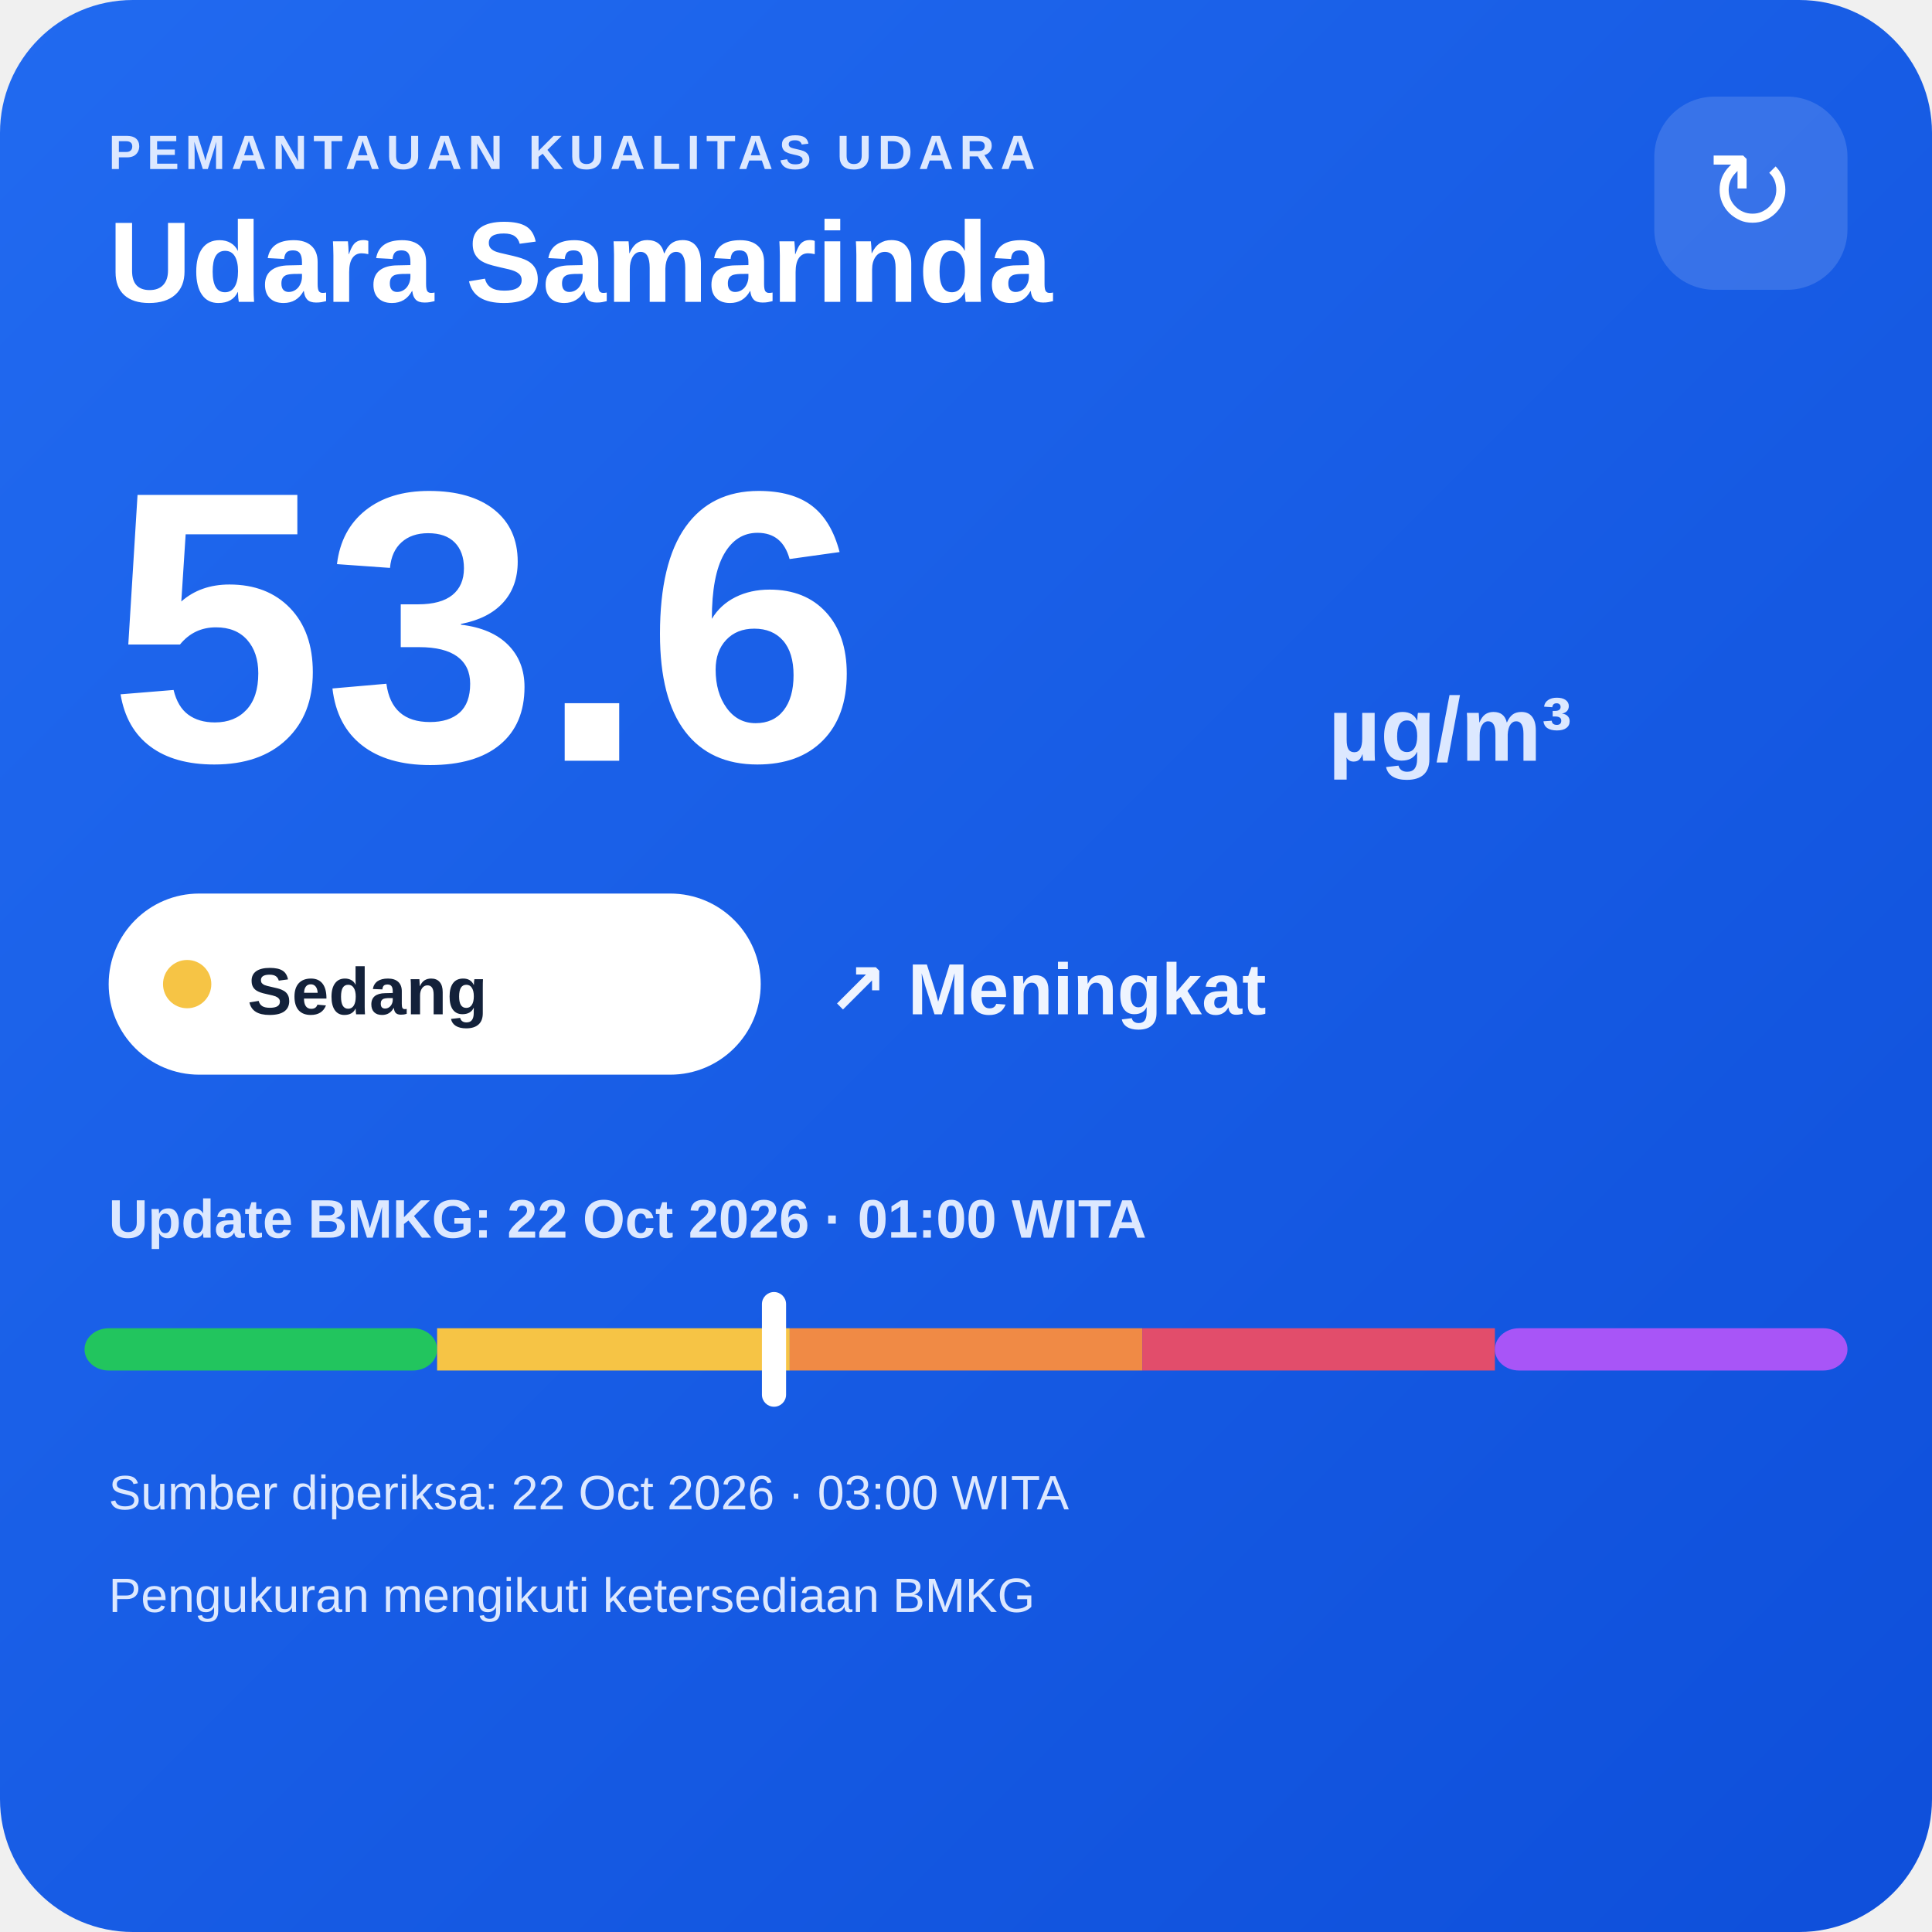
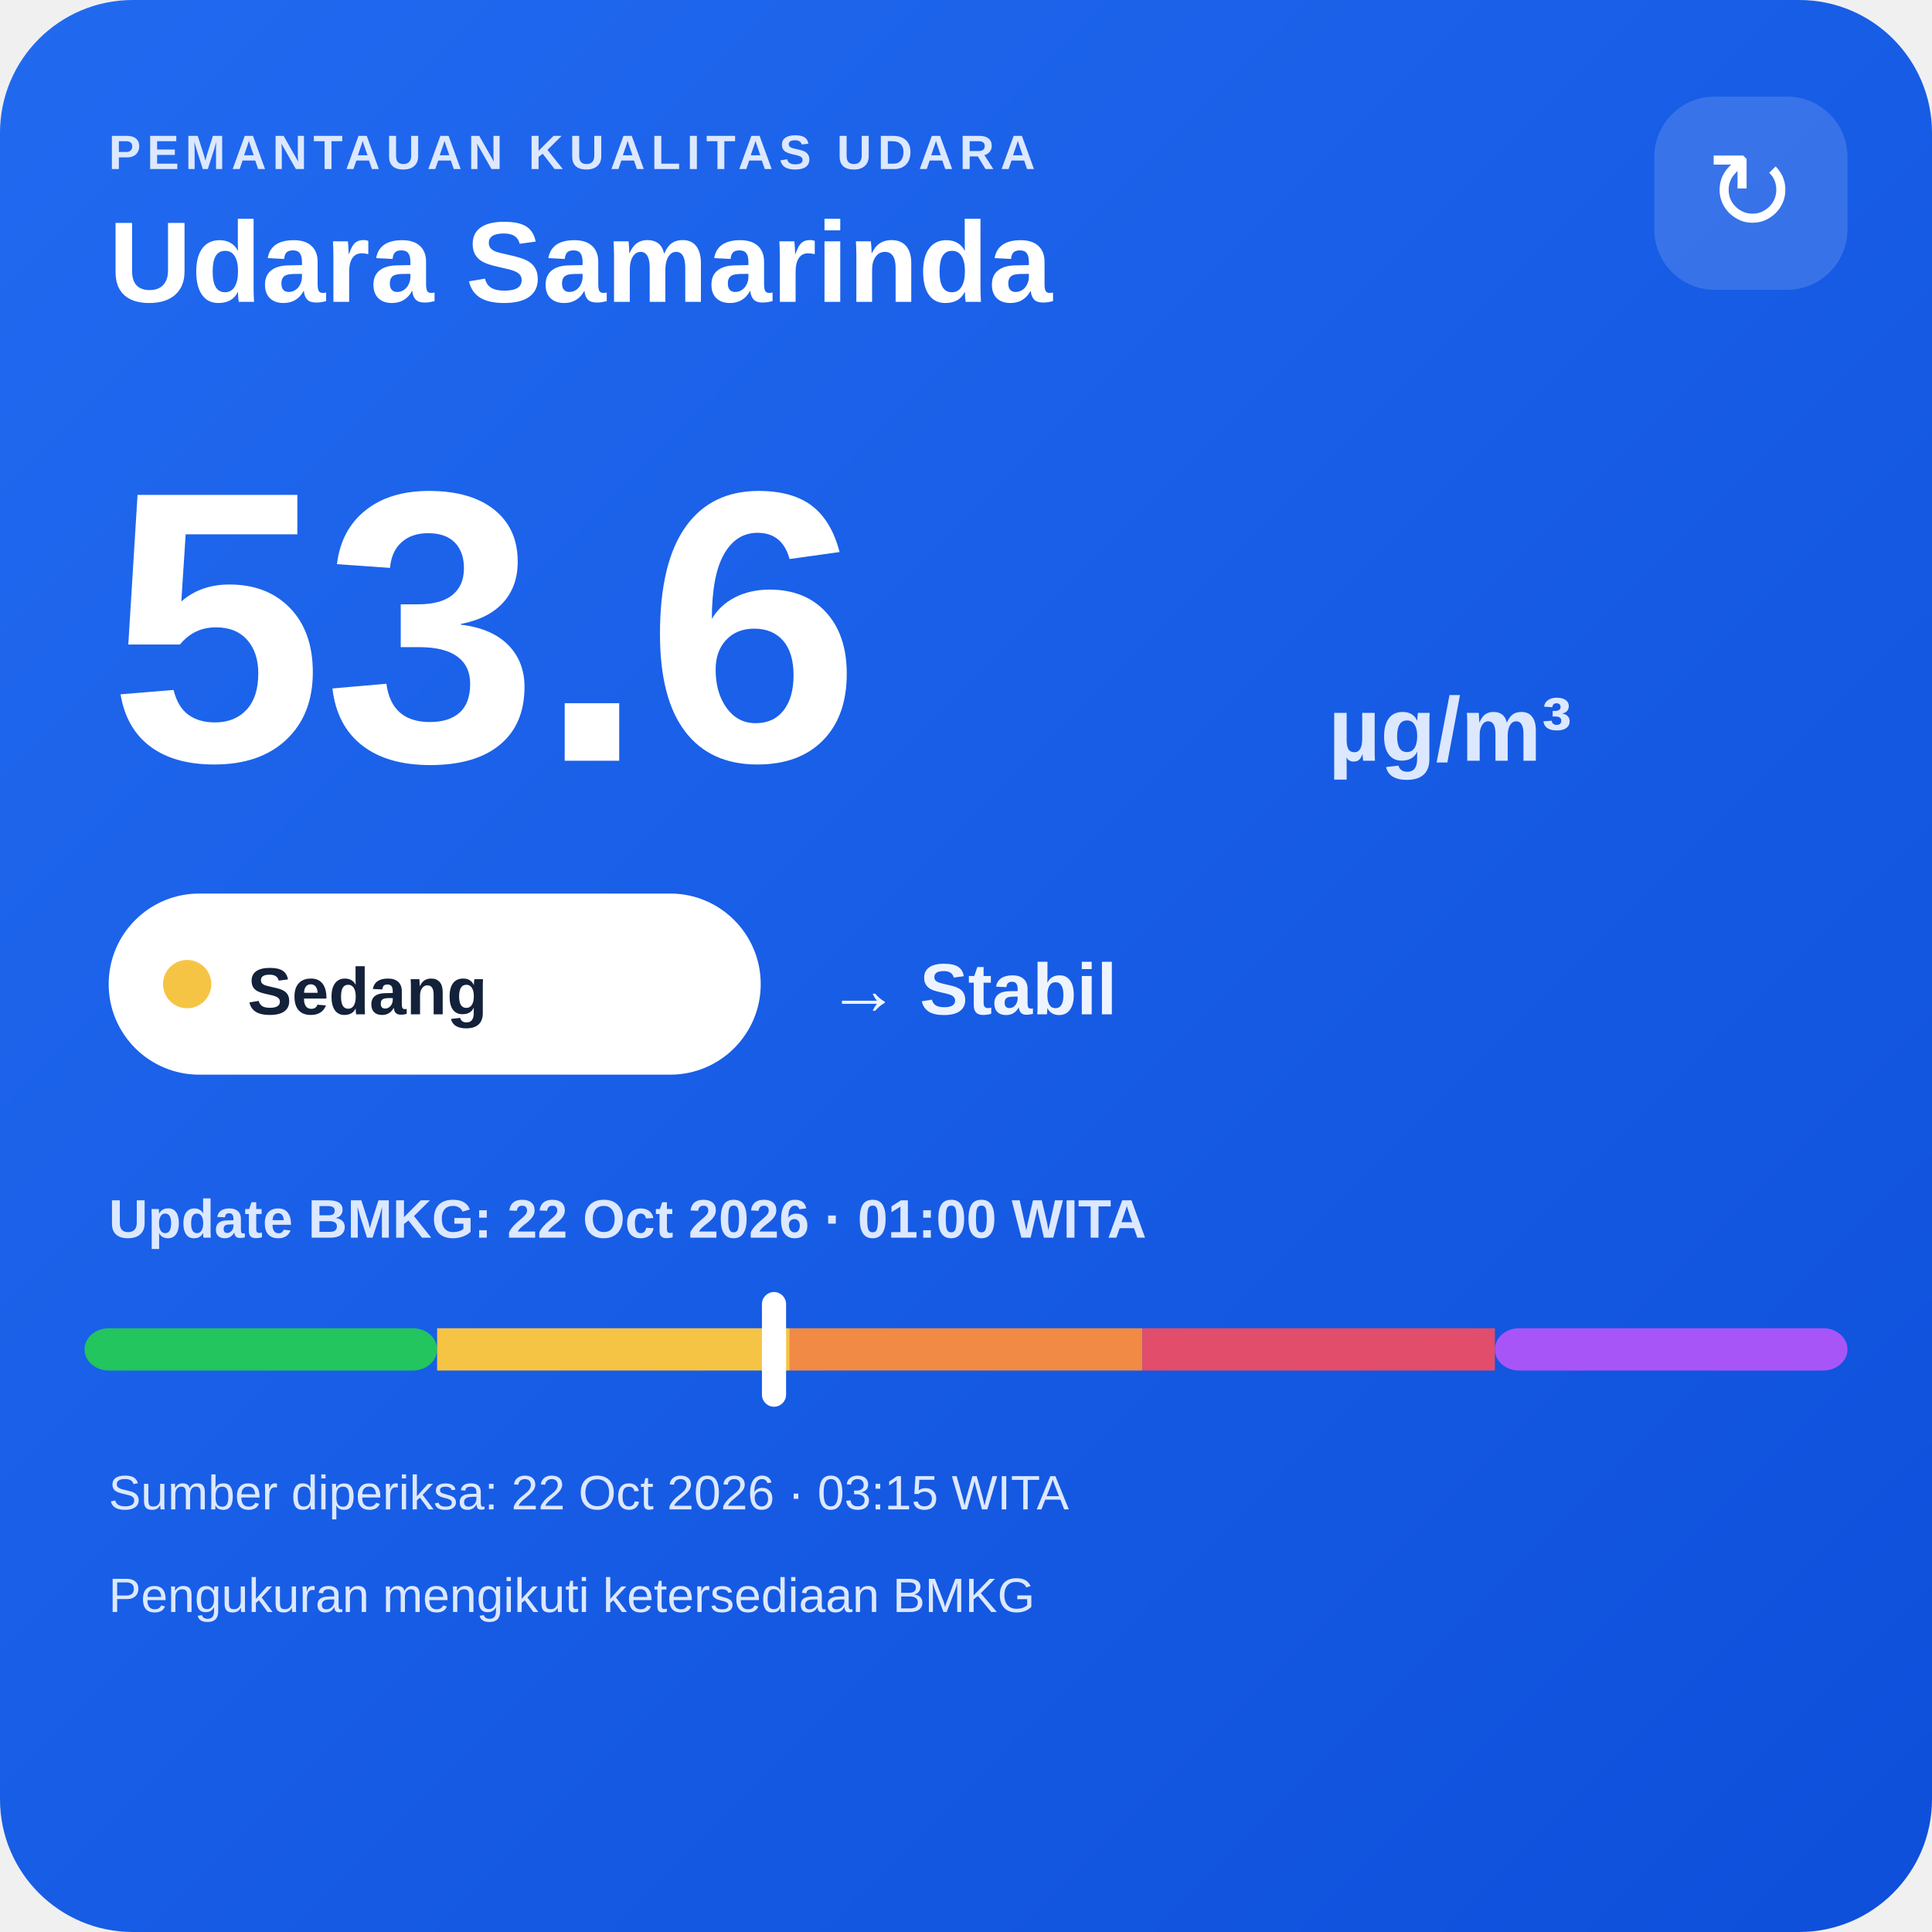
<svg xmlns="http://www.w3.org/2000/svg" width="320" height="320" viewBox="0 0 320 320">
  <defs>
    <linearGradient id="bg" x1="0" y1="0" x2="1" y2="1">
      <stop offset="0" stop-color="#216af0" />
      <stop offset="1" stop-color="#0e4fda" />
    </linearGradient>
  </defs>
  <rect width="320" height="320" rx="22" fill="url(#bg)" />
  <text x="18" y="28" fill="#dce8ff" font-family="Arial,sans-serif" font-size="8" font-weight="700" letter-spacing="1">PEMANTAUAN KUALITAS UDARA</text>
  <text x="18" y="50" fill="#ffffff" font-family="Arial,sans-serif" font-size="19" font-weight="700">Udara Samarinda</text>
  <rect x="274" y="16" width="32" height="32" rx="10" fill="#ffffff" fill-opacity=".14" />
  <text x="290" y="38" text-anchor="middle" fill="#ffffff" font-family="Arial,sans-serif" font-size="18">↻</text>
  <text x="18" y="126" fill="#ffffff" font-family="Arial,sans-serif" font-size="64" font-weight="800">53.6</text>
  <text x="220" y="126" fill="#dce8ff" font-family="Arial,sans-serif" font-size="15" font-weight="700">µg/m³</text>
  <rect x="18" y="148" width="108" height="30" rx="15" fill="#ffffff" />
  <circle cx="31" cy="163" r="4" fill="#f6c445" />
  <text x="41" y="168" fill="#13213a" font-family="Arial,sans-serif" font-size="11" font-weight="700">Sedang</text>
-   <text x="137" y="168" fill="#eef4ff" font-family="Arial,sans-serif" font-size="12" font-weight="700">↗ Meningkat</text>
+   <text x="137" y="168" fill="#eef4ff" font-family="Arial,sans-serif" font-size="12" font-weight="700">→ Stabil</text>
  <text x="18" y="205" fill="#dce8ff" font-family="Arial,sans-serif" font-size="9" font-weight="700">Update BMKG: 22 Oct 2026 · 01:00 WITA</text>
  <rect x="14" y="220" width="58.4" height="7" rx="4" fill="#22c55e" />
  <rect x="72.4" y="220" width="58.4" height="7" fill="#f6c445" />
  <rect x="130.8" y="220" width="58.4" height="7" fill="#f08a45" />
  <rect x="189.2" y="220" width="58.4" height="7" fill="#e24d6b" />
  <rect x="247.6" y="220" width="58.4" height="7" rx="4" fill="#a855f7" />
  <rect x="126.2" y="214" width="4" height="19" rx="2" fill="#ffffff" />
-   <text x="18" y="250" fill="#dce8ff" font-family="Arial,sans-serif" font-size="8">Sumber diperiksa: 22 Oct 2026 · 03:00 WITA</text>
+   <text x="18" y="250" fill="#dce8ff" font-family="Arial,sans-serif" font-size="8">Sumber diperiksa: 22 Oct 2026 · 03:15 WITA</text>
  <text x="18" y="267" fill="#dce8ff" font-family="Arial,sans-serif" font-size="8">Pengukuran mengikuti ketersediaan BMKG</text>
</svg>
